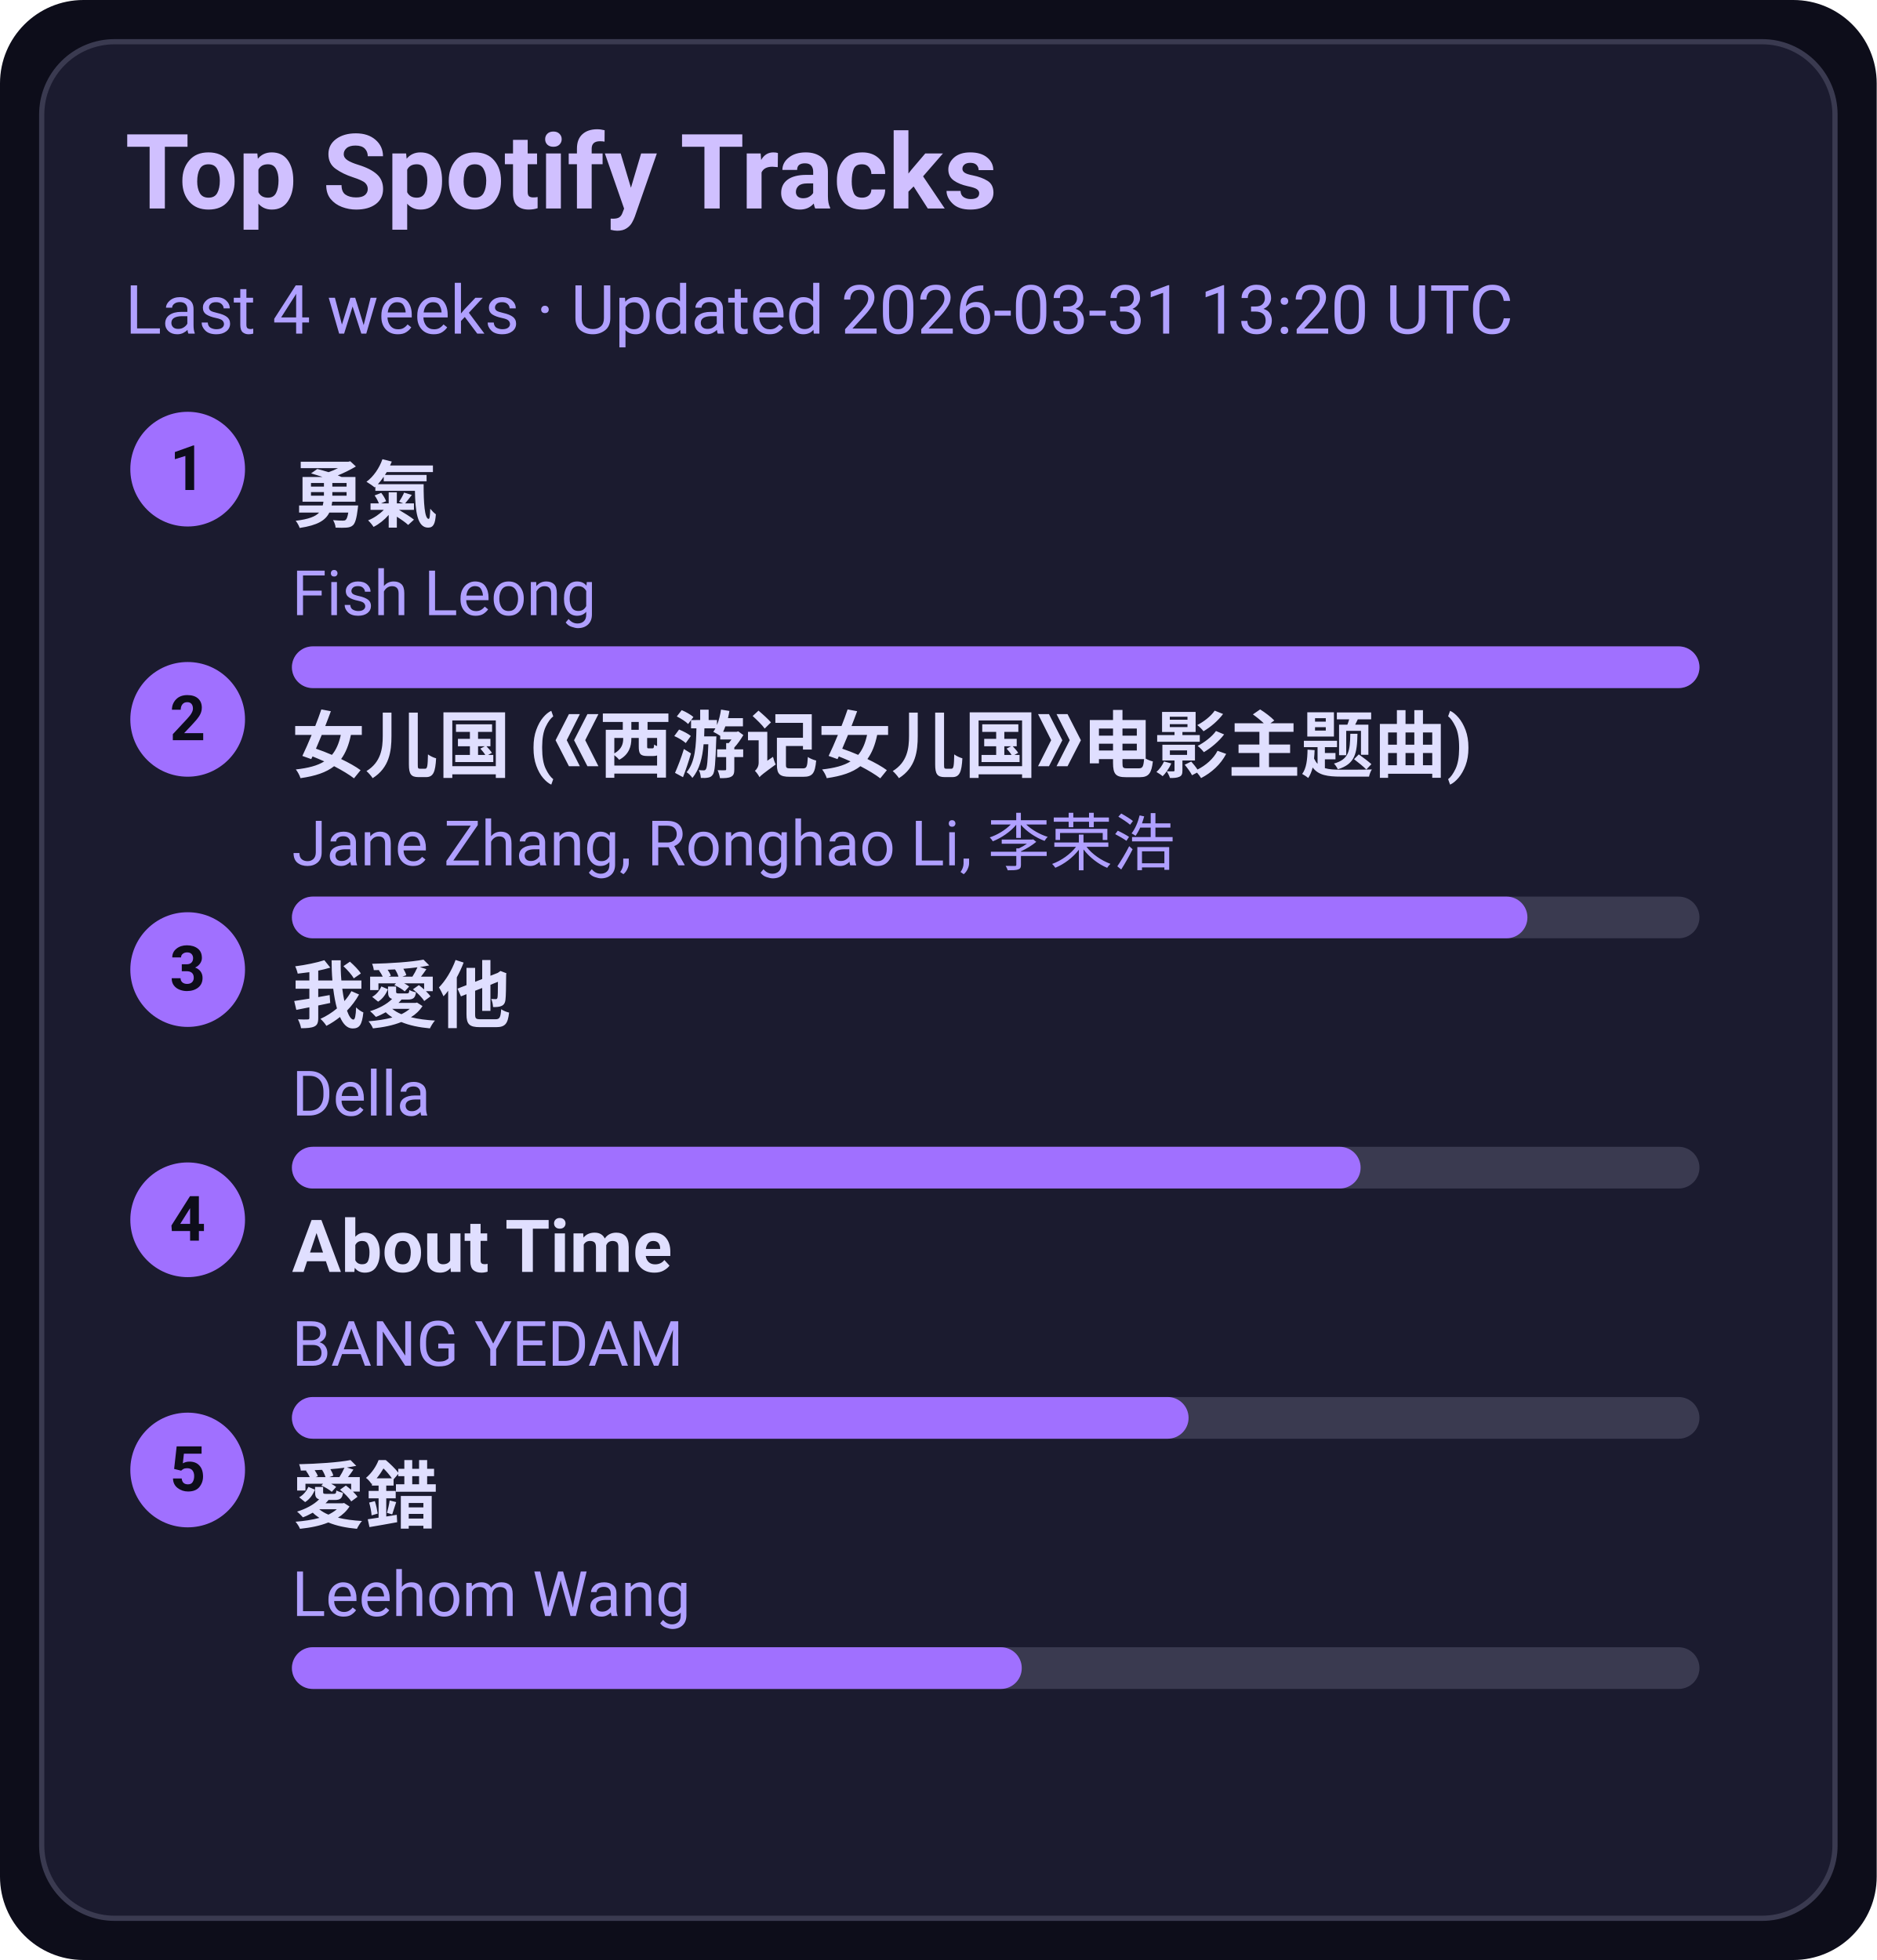
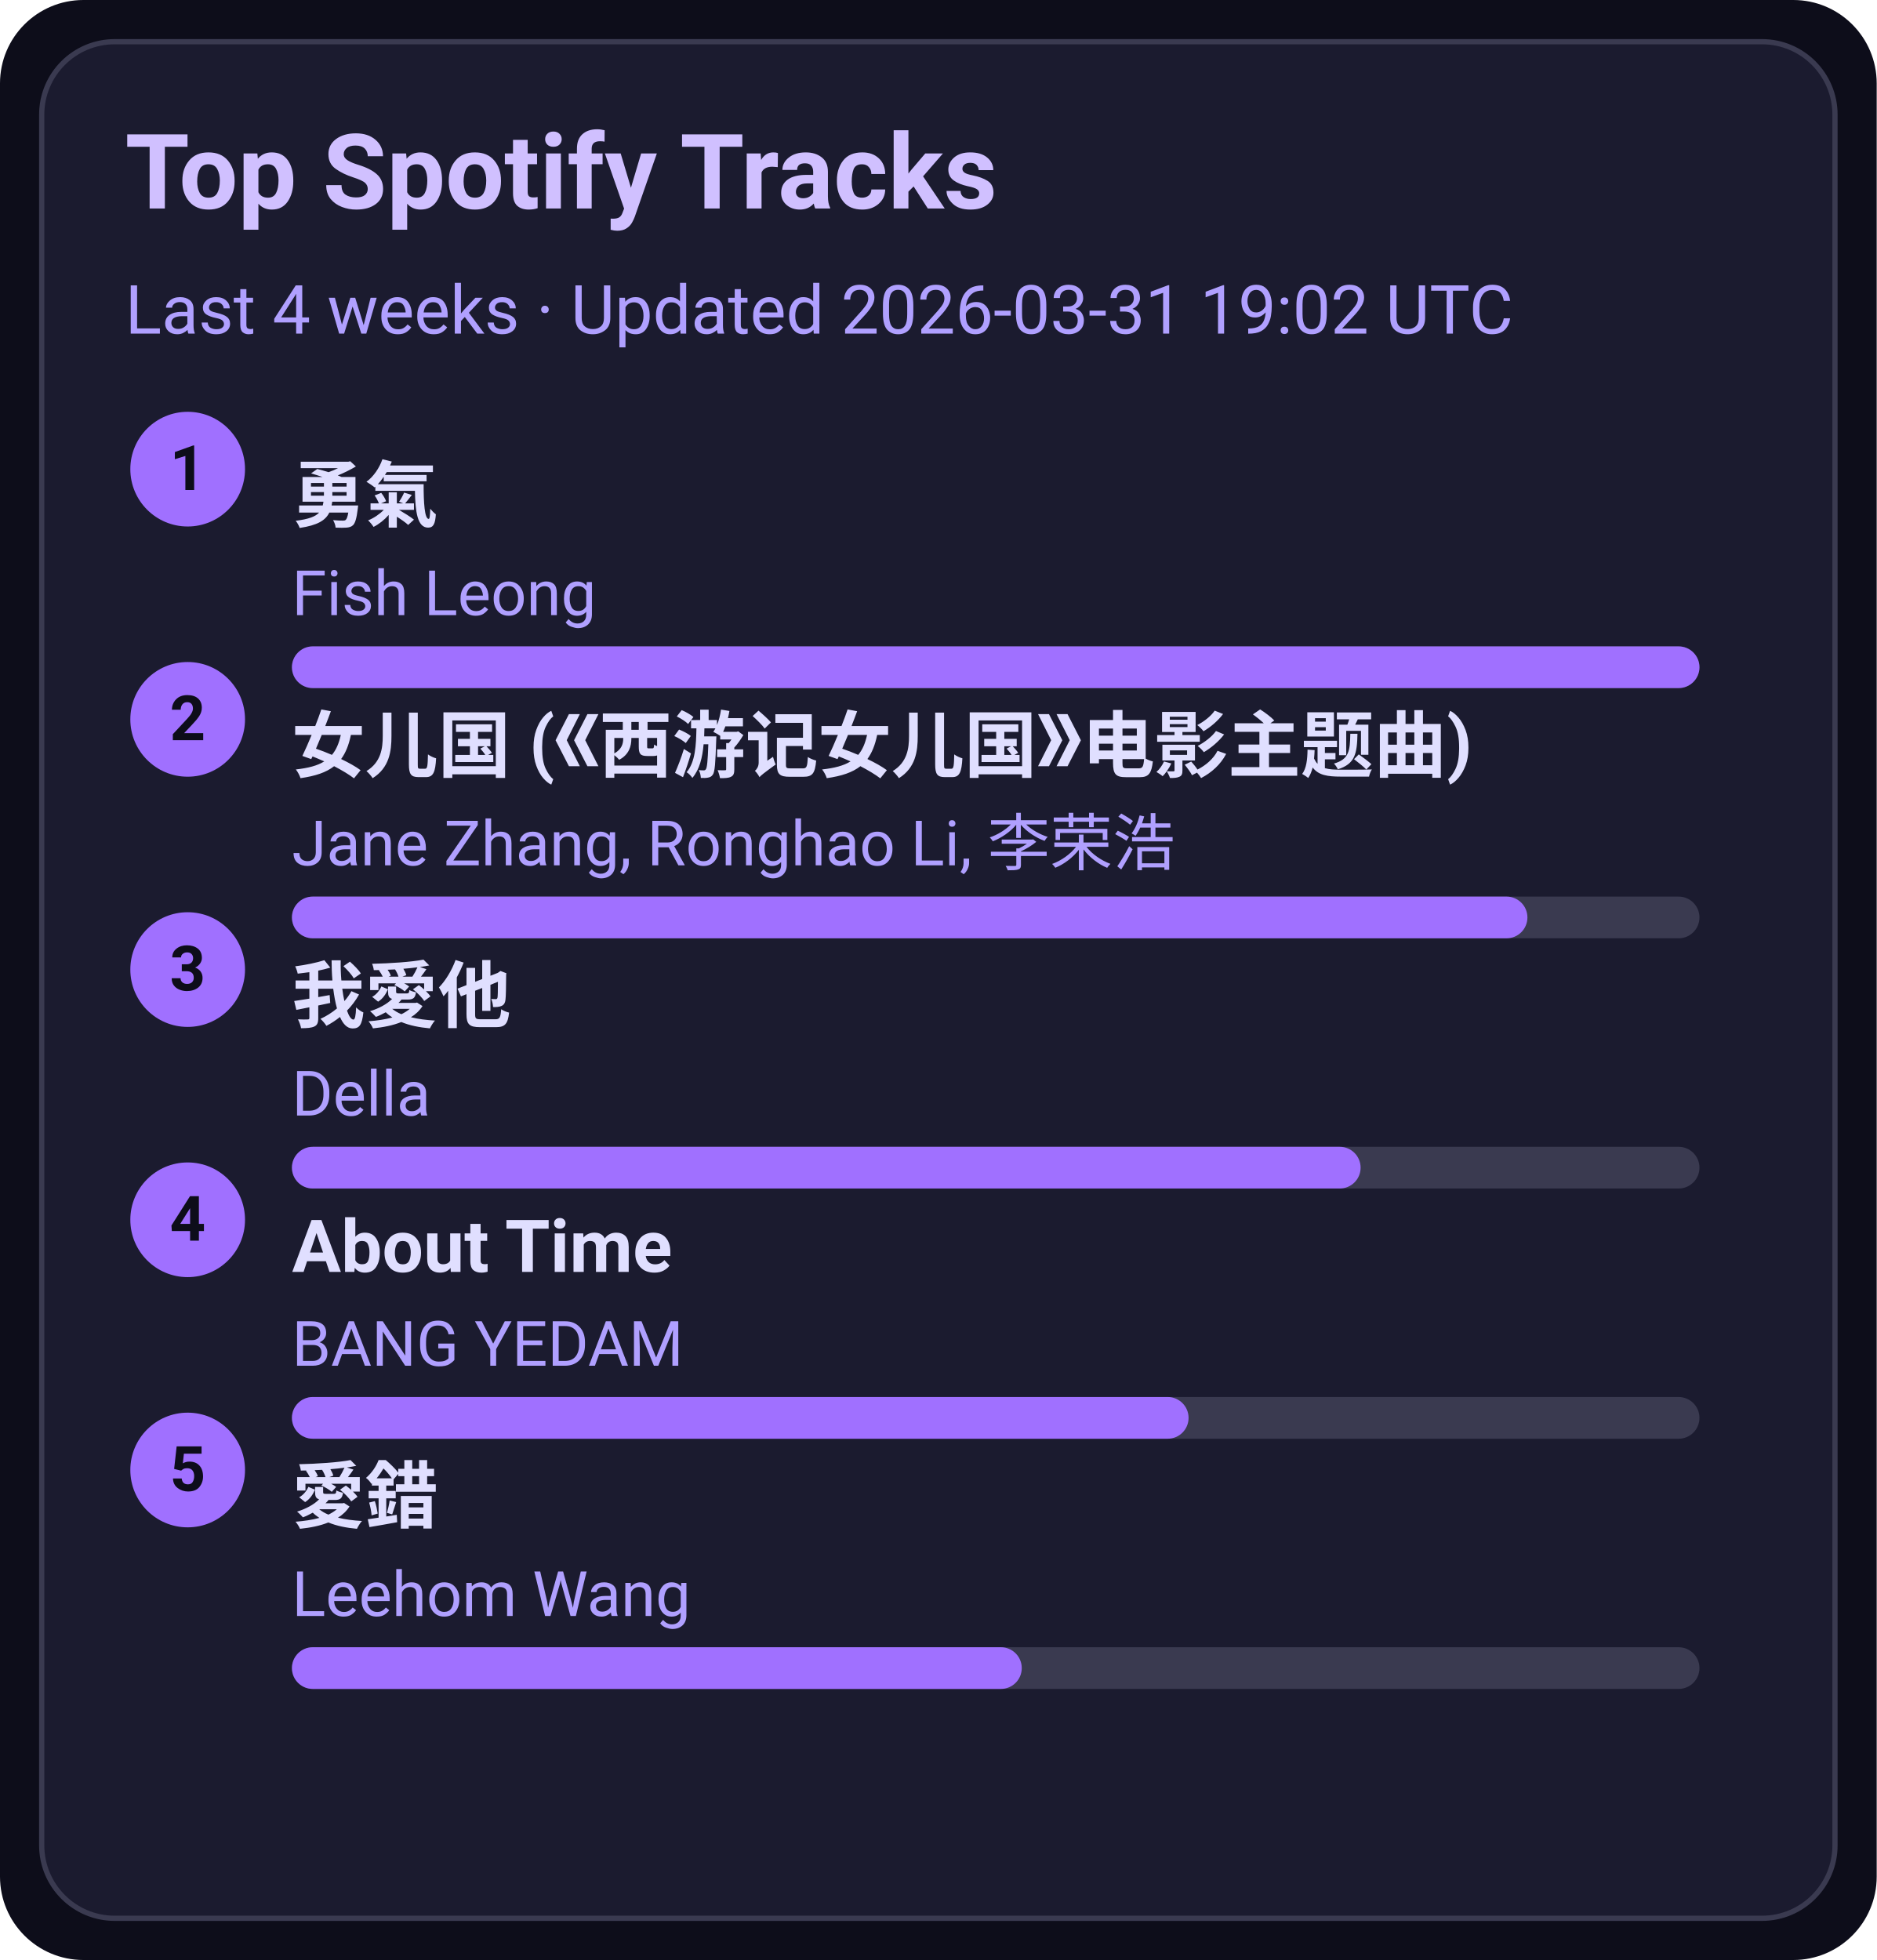
<svg xmlns="http://www.w3.org/2000/svg" width="360" height="376" viewBox="0 0 360 376">
  <style>text{font-family:-apple-system,BlinkMacSystemFont,Segoe UI,Roboto,Ubuntu,Helvetica Neue,Arial,Noto Sans,sans-serif}</style>
  <rect width="360" height="376" rx="16" fill="#0d0d1a" />
  <rect x="8" y="8" width="344" height="360" rx="14" fill="#1b1b2f" stroke="#3a3a50" />
  <text x="24" y="40" font-size="20" fill="#d0c0ff" font-weight="600">Top Spotify Tracks</text>
-   <text x="24" y="64" font-size="13" fill="#b0a0ff">Last 4 weeks · Updated 2026-03-31 13:20 UTC</text>
+   <text x="24" y="64" font-size="13" fill="#b0a0ff">Last 4 weeks · Updated 2026-03-31 19:02 UTC</text>
  <circle cx="36" cy="90" r="11" fill="#a070ff" />
  <text x="36" y="94" text-anchor="middle" font-size="12" fill="#0d0d1a" font-weight="700">1</text>
  <a href="https://open.spotify.com/track/1SNF1IdMuKPDhw9HTrdcvM" target="_blank" rel="noopener noreferrer">
    <text x="56" y="100" font-size="14" fill="#e0dfff" font-weight="600">勇氣</text>
  </a>
  <text x="56" y="118" font-size="12" fill="#b0a0ff">Fish Leong</text>
  <rect x="56" y="124" width="270" height="8" rx="4" fill="#3a3a50" />
  <rect x="56" y="124" width="270" height="8" rx="4" fill="#a070ff" />
  <circle cx="36" cy="138" r="11" fill="#a070ff" />
  <text x="36" y="142" text-anchor="middle" font-size="12" fill="#0d0d1a" font-weight="700">2</text>
  <a href="https://open.spotify.com/track/5vfCdwOheQGcrR91ATpL2k" target="_blank" rel="noopener noreferrer">
    <text x="56" y="148" font-size="14" fill="#e0dfff" font-weight="600">女儿国 (《西游记女儿国》电影主题曲)</text>
  </a>
  <text x="56" y="166" font-size="12" fill="#b0a0ff">Jane Zhang, Ronghao Li, 李荣浩</text>
  <rect x="56" y="172" width="270" height="8" rx="4" fill="#3a3a50" />
  <rect x="56" y="172" width="237" height="8" rx="4" fill="#a070ff" />
  <circle cx="36" cy="186" r="11" fill="#a070ff" />
  <text x="36" y="190" text-anchor="middle" font-size="12" fill="#0d0d1a" font-weight="700">3</text>
  <a href="https://open.spotify.com/track/2qOitAAyMgHOs0cMilqf8k" target="_blank" rel="noopener noreferrer">
    <text x="56" y="196" font-size="14" fill="#e0dfff" font-weight="600">我愛他</text>
  </a>
  <text x="56" y="214" font-size="12" fill="#b0a0ff">Della</text>
  <rect x="56" y="220" width="270" height="8" rx="4" fill="#3a3a50" />
  <rect x="56" y="220" width="205" height="8" rx="4" fill="#a070ff" />
  <circle cx="36" cy="234" r="11" fill="#a070ff" />
  <text x="36" y="238" text-anchor="middle" font-size="12" fill="#0d0d1a" font-weight="700">4</text>
  <a href="https://open.spotify.com/track/7rsNstm9iwgjGVB1d4vWpf" target="_blank" rel="noopener noreferrer">
    <text x="56" y="244" font-size="14" fill="#e0dfff" font-weight="600">About Time</text>
  </a>
  <text x="56" y="262" font-size="12" fill="#b0a0ff">BANG YEDAM</text>
  <rect x="56" y="268" width="270" height="8" rx="4" fill="#3a3a50" />
  <rect x="56" y="268" width="172" height="8" rx="4" fill="#a070ff" />
  <circle cx="36" cy="282" r="11" fill="#a070ff" />
  <text x="36" y="286" text-anchor="middle" font-size="12" fill="#0d0d1a" font-weight="700">5</text>
  <a href="https://open.spotify.com/track/4vdX5mQE0oXkflFqsqQkUP" target="_blank" rel="noopener noreferrer">
    <text x="56" y="292" font-size="14" fill="#e0dfff" font-weight="600">愛錯</text>
  </a>
  <text x="56" y="310" font-size="12" fill="#b0a0ff">Leehom Wang</text>
  <rect x="56" y="316" width="270" height="8" rx="4" fill="#3a3a50" />
  <rect x="56" y="316" width="140" height="8" rx="4" fill="#a070ff" />
</svg>
